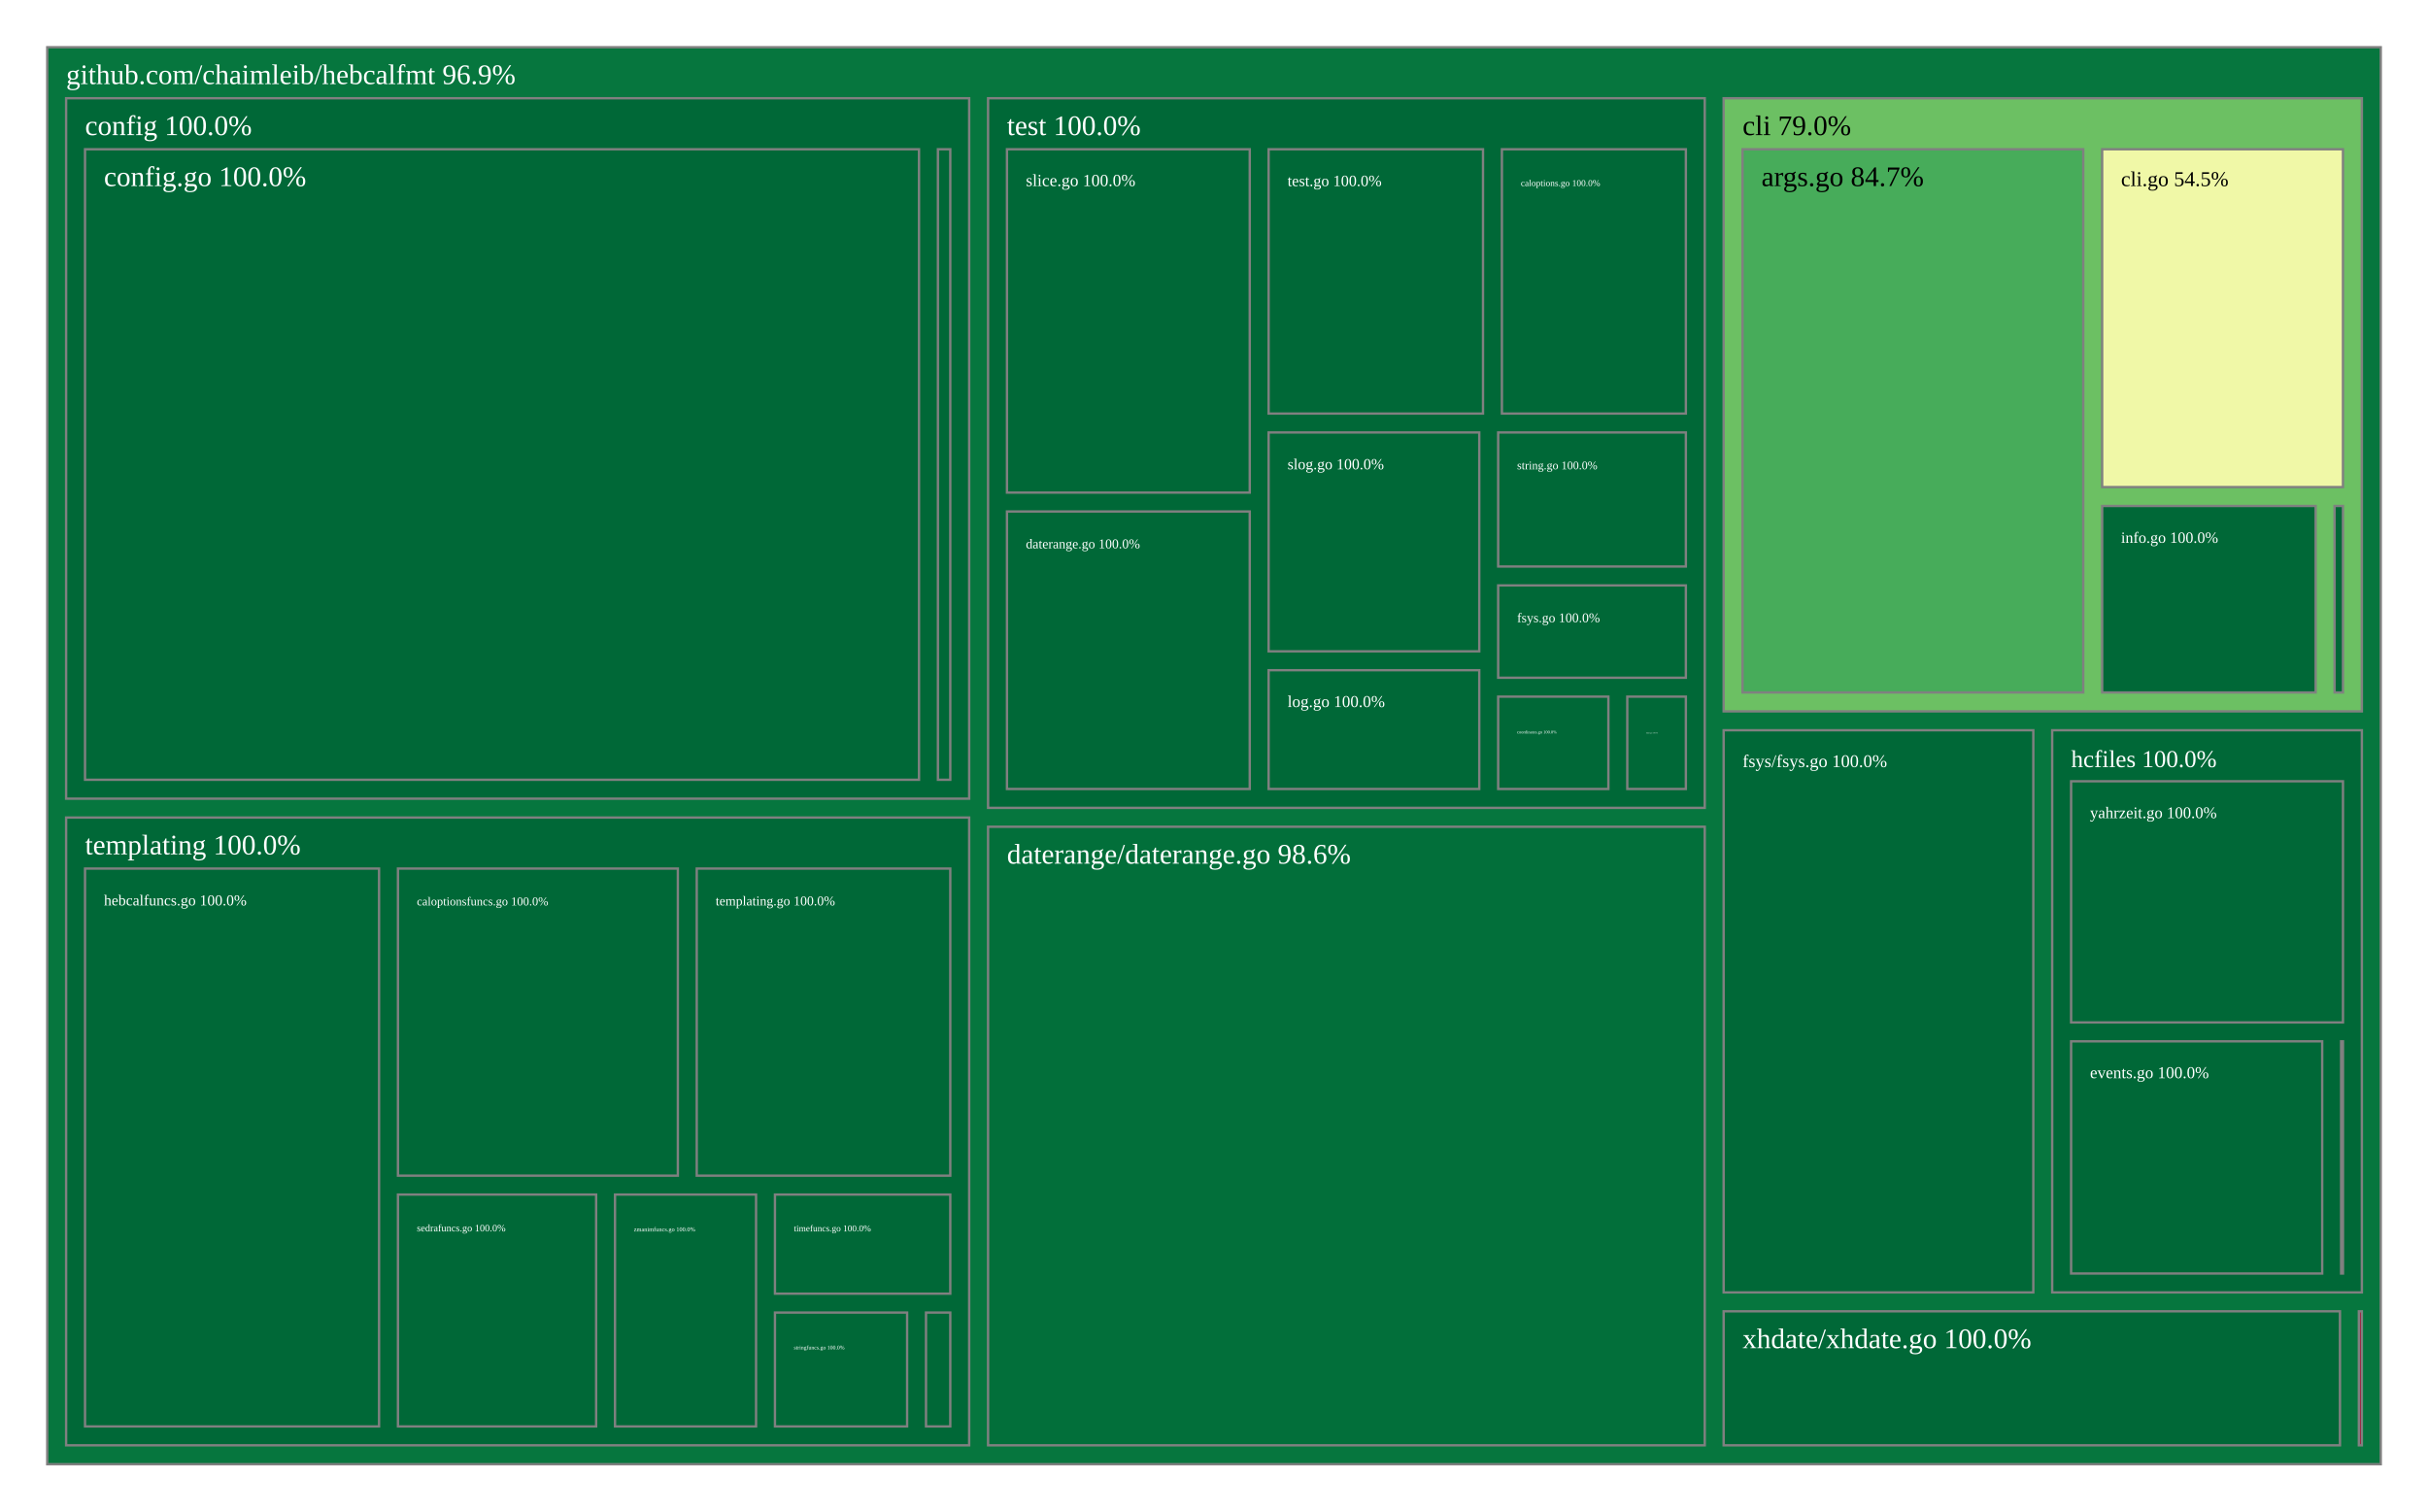
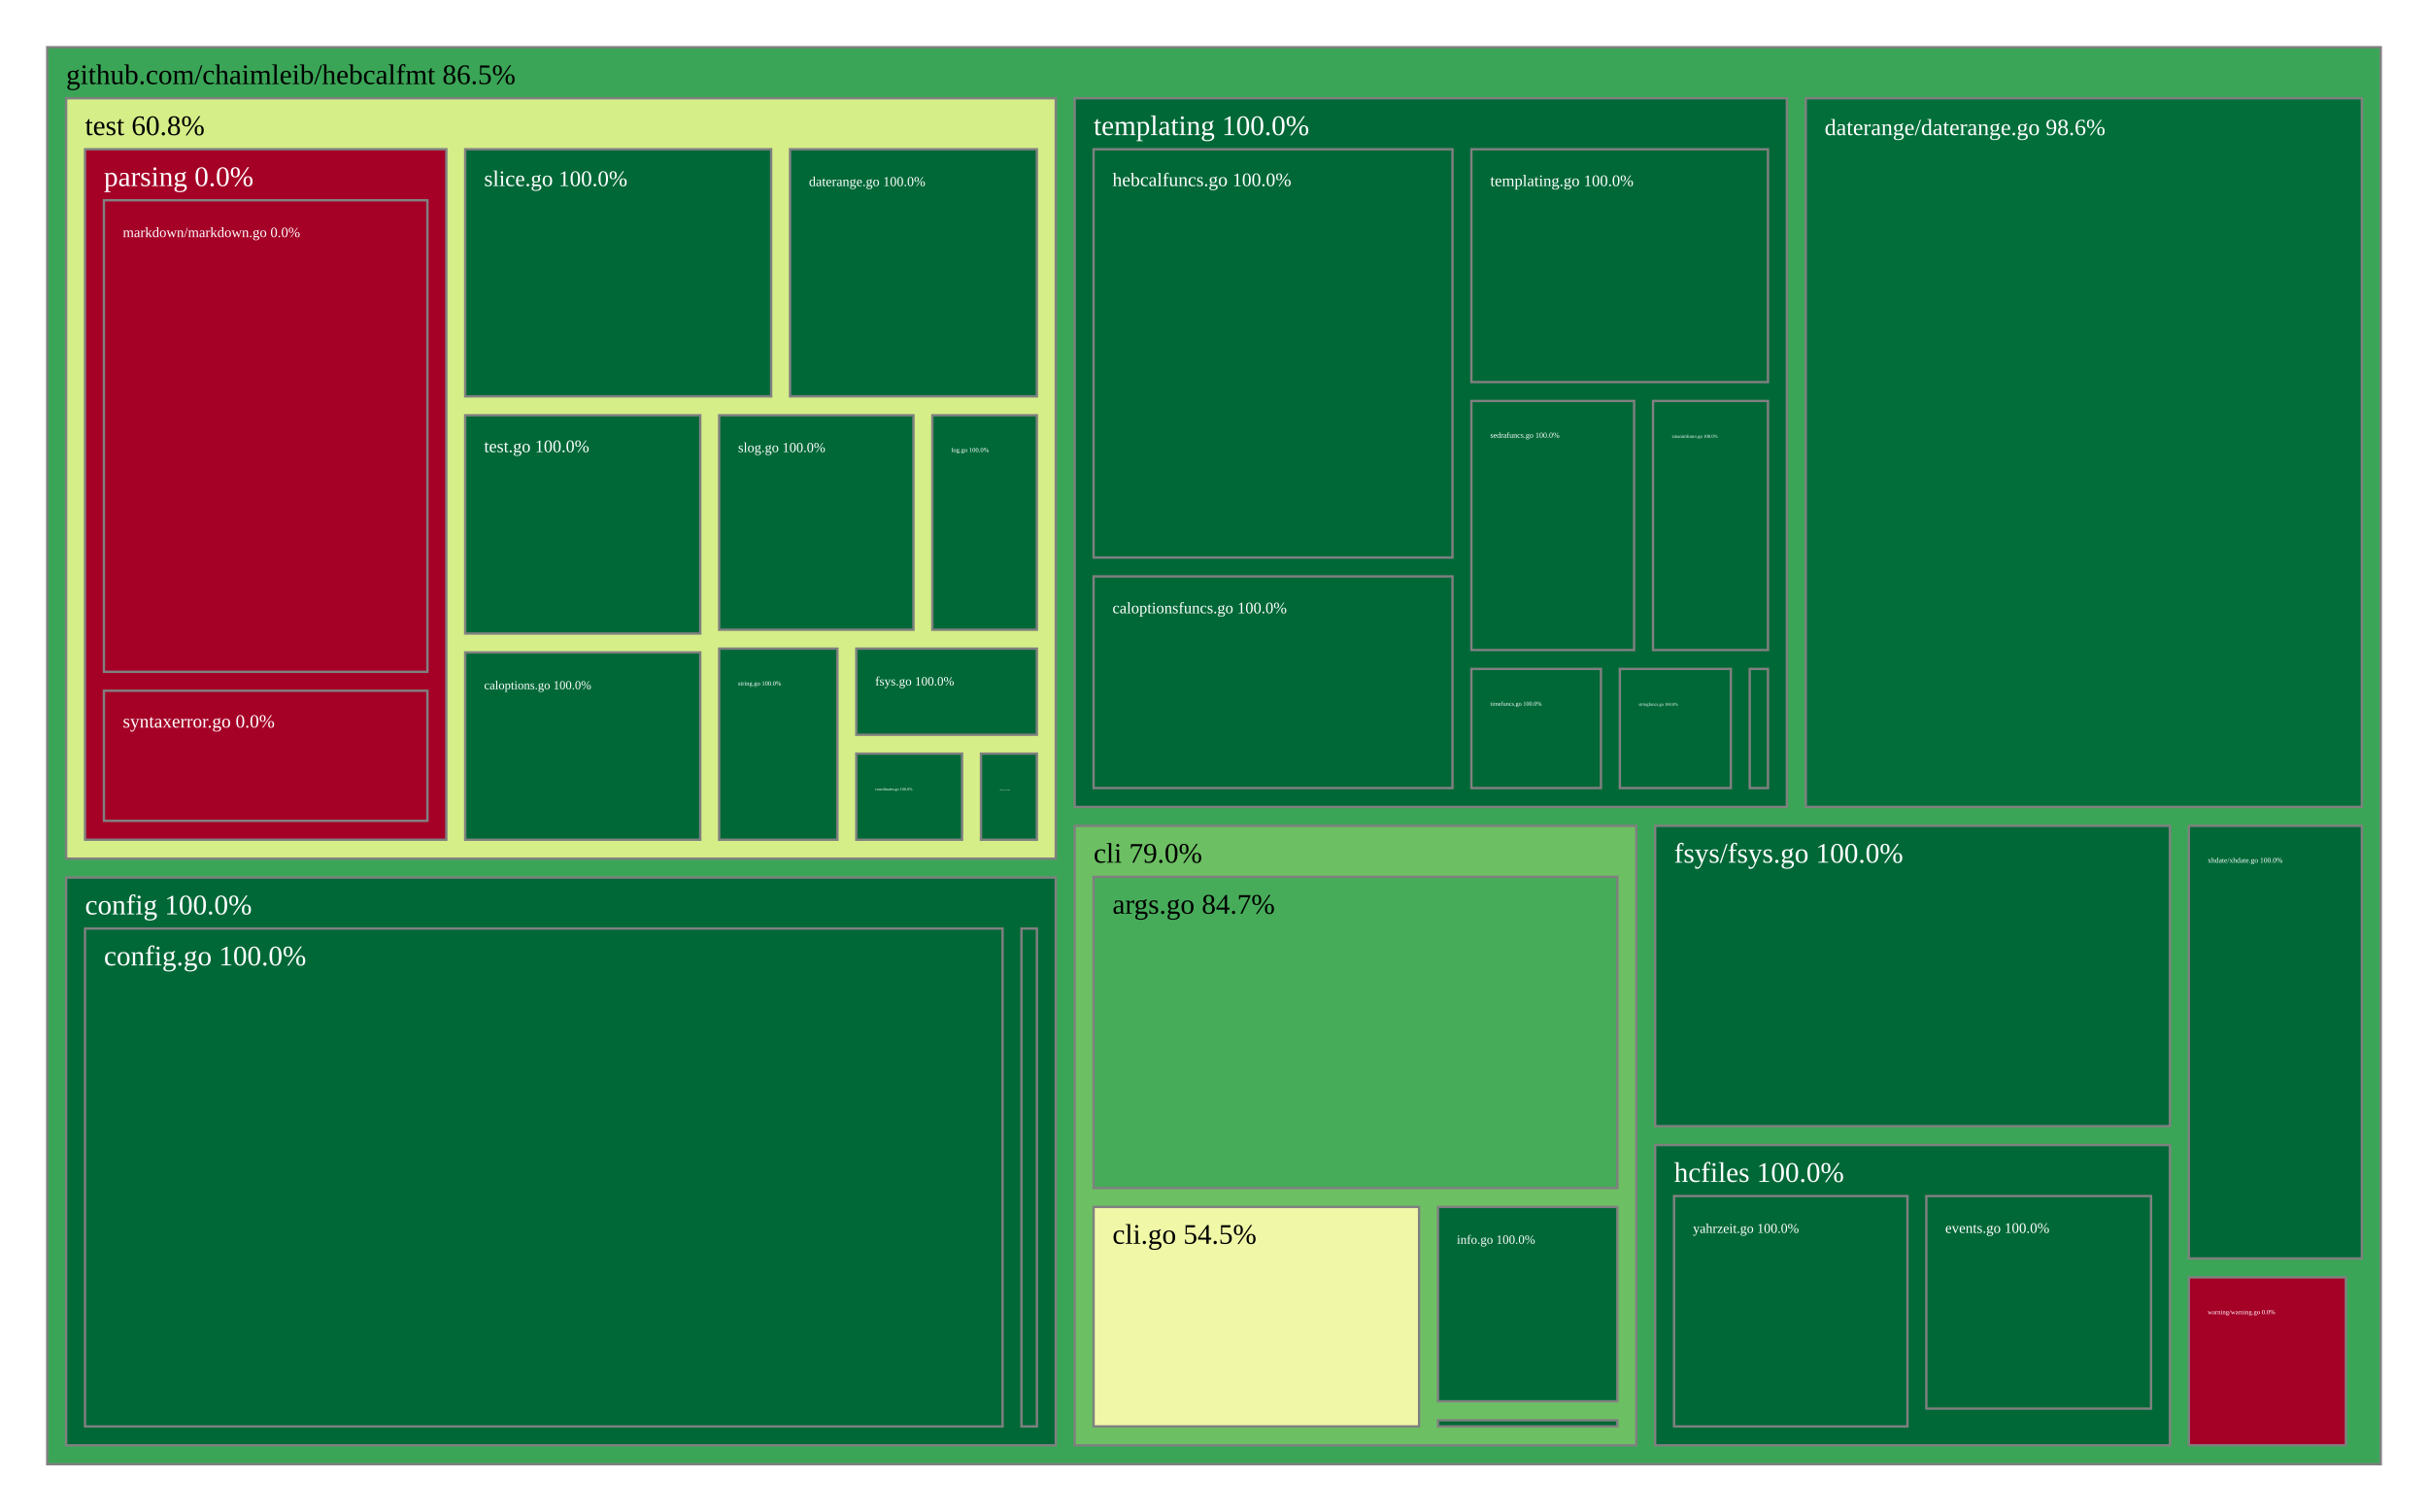
<svg xmlns="http://www.w3.org/2000/svg" viewBox="0 0 1028 640" style="background: white none repeat scroll 0% 0%;">
  <g>
-     <rect x="20" y="20" width="988" height="600" style="fill: rgb(6, 118, 62);opacity:1;fill-opacity:1.00;stroke:rgb(128,128,128);stroke-width:1px;stroke-opacity:1.00;" />
-     <text data-notex="1" text-anchor="start" transform="translate(28,35.6) scale(1)" style="font-family: Open Sans, verdana, arial, sans-serif !important; font-size: 12px; fill: rgb(255, 255, 255); fill-opacity: 1.00; white-space: pre;" data-math="N">github.com/chaimleib/hebcalfmt 96.9%</text>
+     <rect x="20" y="20" width="988" height="600" style="fill: rgb(58, 165, 86);opacity:1;fill-opacity:1.00;stroke:rgb(128,128,128);stroke-width:1px;stroke-opacity:1.00;" />
+     <text data-notex="1" text-anchor="start" transform="translate(28,35.6) scale(1)" style="font-family: Open Sans, verdana, arial, sans-serif !important; font-size: 12px; fill: rgb(0, 0, 0); fill-opacity: 1.00; white-space: pre;" data-math="N">github.com/chaimleib/hebcalfmt 86.5%</text>
  </g>
  <g>
-     <rect x="729.78" y="41.6" width="270.22" height="259.618" style="fill: rgb(108, 192, 99);opacity:1;fill-opacity:1.00;stroke:rgb(128,128,128);stroke-width:1px;stroke-opacity:1.00;" />
-     <text data-notex="1" text-anchor="start" transform="translate(737.7797,57.2) scale(1)" style="font-family: Open Sans, verdana, arial, sans-serif !important; font-size: 12px; fill: rgb(0, 0, 0); fill-opacity: 1.00; white-space: pre;" data-math="N">cli 79.0%</text>
+     <rect x="455.013" y="349.692" width="237.772" height="262.308" style="fill: rgb(108, 192, 99);opacity:1;fill-opacity:1.00;stroke:rgb(128,128,128);stroke-width:1px;stroke-opacity:1.00;" />
+     <text data-notex="1" text-anchor="start" transform="translate(463.0132,365.2925) scale(1)" style="font-family: Open Sans, verdana, arial, sans-serif !important; font-size: 12px; fill: rgb(0, 0, 0); fill-opacity: 1.00; white-space: pre;" data-math="N">cli 79.0%</text>
  </g>
  <g>
-     <rect x="28" y="41.6" width="382.339" height="296.583" style="fill: rgb(0, 104, 55);opacity:1;fill-opacity:1.00;stroke:rgb(128,128,128);stroke-width:1px;stroke-opacity:1.00;" />
-     <text data-notex="1" text-anchor="start" transform="translate(36,57.2) scale(1)" style="font-family: Open Sans, verdana, arial, sans-serif !important; font-size: 12px; fill: rgb(255, 255, 255); fill-opacity: 1.00; white-space: pre;" data-math="N">config 100.0%</text>
+     <rect x="28" y="371.577" width="419.013" height="240.423" style="fill: rgb(0, 104, 55);opacity:1;fill-opacity:1.00;stroke:rgb(128,128,128);stroke-width:1px;stroke-opacity:1.00;" />
+     <text data-notex="1" text-anchor="start" transform="translate(36,387.1766) scale(1)" style="font-family: Open Sans, verdana, arial, sans-serif !important; font-size: 12px; fill: rgb(255, 255, 255); fill-opacity: 1.00; white-space: pre;" data-math="N">config 100.0%</text>
  </g>
  <g>
-     <rect x="418.339" y="350.08" width="303.441" height="261.92" style="fill: rgb(2, 111, 58);opacity:1;fill-opacity:1.00;stroke:rgb(128,128,128);stroke-width:1px;stroke-opacity:1.00;" />
-     <text data-notex="1" text-anchor="start" transform="translate(426.339,365.68) scale(1)" style="font-family: Open Sans, verdana, arial, sans-serif !important; font-size: 12px; fill: rgb(255, 255, 255); fill-opacity: 1.00; white-space: pre;" data-math="N">daterange/daterange.go 98.6%</text>
+     <rect x="764.547" y="41.6" width="235.453" height="300.092" style="fill: rgb(2, 111, 58);opacity:1;fill-opacity:1.00;stroke:rgb(128,128,128);stroke-width:1px;stroke-opacity:1.00;" />
+     <text data-notex="1" text-anchor="start" transform="translate(772.5467,57.2) scale(0.816419)" style="font-family: Open Sans, verdana, arial, sans-serif !important; font-size: 12px; fill: rgb(255, 255, 255); fill-opacity: 1.00; white-space: pre;" data-math="N">daterange/daterange.go 98.6%</text>
  </g>
  <g>
-     <rect x="729.78" y="309.218" width="131.11" height="238.036" style="fill: rgb(0, 104, 55);opacity:1;fill-opacity:1.00;stroke:rgb(128,128,128);stroke-width:1px;stroke-opacity:1.00;" />
-     <text data-notex="1" text-anchor="start" transform="translate(737.7797,324.8179) scale(0.631086)" style="font-family: Open Sans, verdana, arial, sans-serif !important; font-size: 12px; fill: rgb(255, 255, 255); fill-opacity: 1.00; white-space: pre;" data-math="N">fsys/fsys.go 100.0%</text>
+     <rect x="700.785" y="349.692" width="217.952" height="127.154" style="fill: rgb(0, 104, 55);opacity:1;fill-opacity:1.00;stroke:rgb(128,128,128);stroke-width:1px;stroke-opacity:1.00;" />
+     <text data-notex="1" text-anchor="start" transform="translate(708.7851,365.2925) scale(1)" style="font-family: Open Sans, verdana, arial, sans-serif !important; font-size: 12px; fill: rgb(255, 255, 255); fill-opacity: 1.00; white-space: pre;" data-math="N">fsys/fsys.go 100.0%</text>
  </g>
  <g>
-     <rect x="868.89" y="309.218" width="131.11" height="238.036" style="fill: rgb(0, 104, 55);opacity:1;fill-opacity:1.00;stroke:rgb(128,128,128);stroke-width:1px;stroke-opacity:1.00;" />
-     <text data-notex="1" text-anchor="start" transform="translate(876.8898,324.8179) scale(0.856474)" style="font-family: Open Sans, verdana, arial, sans-serif !important; font-size: 12px; fill: rgb(255, 255, 255); fill-opacity: 1.00; white-space: pre;" data-math="N">hcfiles 100.0%</text>
+     <rect x="700.785" y="484.846" width="217.952" height="127.154" style="fill: rgb(0, 104, 55);opacity:1;fill-opacity:1.00;stroke:rgb(128,128,128);stroke-width:1px;stroke-opacity:1.00;" />
+     <text data-notex="1" text-anchor="start" transform="translate(708.7851,500.4462) scale(1)" style="font-family: Open Sans, verdana, arial, sans-serif !important; font-size: 12px; fill: rgb(255, 255, 255); fill-opacity: 1.00; white-space: pre;" data-math="N">hcfiles 100.0%</text>
  </g>
  <g>
-     <rect x="998.726" y="555.254" width="1.274" height="56.746" style="fill: rgb(165, 0, 38);opacity:1;fill-opacity:1.00;stroke:rgb(128,128,128);stroke-width:1px;stroke-opacity:1.00;" />
+     <rect x="455.013" y="41.6" width="301.533" height="300.092" style="fill: rgb(0, 104, 55);opacity:1;fill-opacity:1.00;stroke:rgb(128,128,128);stroke-width:1px;stroke-opacity:1.00;" />
+     <text data-notex="1" text-anchor="start" transform="translate(463.0132,57.2) scale(1)" style="font-family: Open Sans, verdana, arial, sans-serif !important; font-size: 12px; fill: rgb(255, 255, 255); fill-opacity: 1.00; white-space: pre;" data-math="N">templating 100.0%</text>
  </g>
  <g>
-     <rect x="28" y="346.183" width="382.339" height="265.817" style="fill: rgb(0, 104, 55);opacity:1;fill-opacity:1.00;stroke:rgb(128,128,128);stroke-width:1px;stroke-opacity:1.00;" />
-     <text data-notex="1" text-anchor="start" transform="translate(36,361.783) scale(1)" style="font-family: Open Sans, verdana, arial, sans-serif !important; font-size: 12px; fill: rgb(255, 255, 255); fill-opacity: 1.00; white-space: pre;" data-math="N">templating 100.0%</text>
+     <rect x="28" y="41.6" width="419.013" height="321.977" style="fill: rgb(213, 238, 136);opacity:1;fill-opacity:1.00;stroke:rgb(128,128,128);stroke-width:1px;stroke-opacity:1.00;" />
+     <text data-notex="1" text-anchor="start" transform="translate(36,57.2) scale(1)" style="font-family: Open Sans, verdana, arial, sans-serif !important; font-size: 12px; fill: rgb(0, 0, 0); fill-opacity: 1.00; white-space: pre;" data-math="N">test 60.8%</text>
  </g>
  <g>
-     <rect x="418.339" y="41.6" width="303.441" height="300.48" style="fill: rgb(0, 104, 55);opacity:1;fill-opacity:1.00;stroke:rgb(128,128,128);stroke-width:1px;stroke-opacity:1.00;" />
-     <text data-notex="1" text-anchor="start" transform="translate(426.339,57.2) scale(1)" style="font-family: Open Sans, verdana, arial, sans-serif !important; font-size: 12px; fill: rgb(255, 255, 255); fill-opacity: 1.00; white-space: pre;" data-math="N">test 100.0%</text>
+     <rect x="926.737" y="540.886" width="66.491" height="71.114" style="fill: rgb(165, 0, 38);opacity:1;fill-opacity:1.00;stroke:rgb(128,128,128);stroke-width:1px;stroke-opacity:1.00;" />
+     <text data-notex="1" text-anchor="start" transform="translate(934.7367,556.4856) scale(0.228675)" style="font-family: Open Sans, verdana, arial, sans-serif !important; font-size: 12px; fill: rgb(255, 255, 255); fill-opacity: 1.00; white-space: pre;" data-math="N">warning/warning.go 0.0%</text>
  </g>
  <g>
-     <rect x="729.78" y="555.254" width="260.946" height="56.746" style="fill: rgb(0, 104, 55);opacity:1;fill-opacity:1.00;stroke:rgb(128,128,128);stroke-width:1px;stroke-opacity:1.00;" />
-     <text data-notex="1" text-anchor="start" transform="translate(737.7797,570.8537) scale(1)" style="font-family: Open Sans, verdana, arial, sans-serif !important; font-size: 12px; fill: rgb(255, 255, 255); fill-opacity: 1.00; white-space: pre;" data-math="N">xhdate/xhdate.go 100.0%</text>
+     <rect x="926.737" y="349.692" width="73.263" height="183.193" style="fill: rgb(0, 104, 55);opacity:1;fill-opacity:1.00;stroke:rgb(128,128,128);stroke-width:1px;stroke-opacity:1.00;" />
+     <text data-notex="1" text-anchor="start" transform="translate(934.7367,365.2925) scale(0.259345)" style="font-family: Open Sans, verdana, arial, sans-serif !important; font-size: 12px; fill: rgb(255, 255, 255); fill-opacity: 1.00; white-space: pre;" data-math="N">xhdate/xhdate.go 100.0%</text>
  </g>
  <g>
-     <rect x="737.78" y="63.2" width="144.257" height="230.018" style="fill: rgb(71, 172, 90);opacity:1;fill-opacity:1.00;stroke:rgb(128,128,128);stroke-width:1px;stroke-opacity:1.00;" />
-     <text data-notex="1" text-anchor="start" transform="translate(745.7797,78.8) scale(1)" style="font-family: Open Sans, verdana, arial, sans-serif !important; font-size: 12px; fill: rgb(0, 0, 0); fill-opacity: 1.00; white-space: pre;" data-math="N">args.go 84.7%</text>
+     <rect x="463.013" y="371.292" width="221.772" height="131.766" style="fill: rgb(71, 172, 90);opacity:1;fill-opacity:1.00;stroke:rgb(128,128,128);stroke-width:1px;stroke-opacity:1.00;" />
+     <text data-notex="1" text-anchor="start" transform="translate(471.0132,386.8925) scale(1)" style="font-family: Open Sans, verdana, arial, sans-serif !important; font-size: 12px; fill: rgb(0, 0, 0); fill-opacity: 1.00; white-space: pre;" data-math="N">args.go 84.7%</text>
  </g>
  <g>
-     <rect x="890.037" y="63.2" width="101.963" height="143.05" style="fill: rgb(240, 248, 167);opacity:1;fill-opacity:1.00;stroke:rgb(128,128,128);stroke-width:1px;stroke-opacity:1.00;" />
-     <text data-notex="1" text-anchor="start" transform="translate(898.0366,78.8) scale(0.74621)" style="font-family: Open Sans, verdana, arial, sans-serif !important; font-size: 12px; fill: rgb(0, 0, 0); fill-opacity: 1.00; white-space: pre;" data-math="N">cli.go 54.5%</text>
+     <rect x="463.013" y="511.058" width="137.817" height="92.942" style="fill: rgb(240, 248, 167);opacity:1;fill-opacity:1.00;stroke:rgb(128,128,128);stroke-width:1px;stroke-opacity:1.00;" />
+     <text data-notex="1" text-anchor="start" transform="translate(471.0132,526.6581) scale(1)" style="font-family: Open Sans, verdana, arial, sans-serif !important; font-size: 12px; fill: rgb(0, 0, 0); fill-opacity: 1.00; white-space: pre;" data-math="N">cli.go 54.5%</text>
  </g>
  <g>
-     <rect x="890.037" y="214.25" width="90.388" height="78.968" style="fill: rgb(0, 104, 55);opacity:1;fill-opacity:1.00;stroke:rgb(128,128,128);stroke-width:1px;stroke-opacity:1.00;" />
-     <text data-notex="1" text-anchor="start" transform="translate(898.0366,229.8498) scale(0.553484)" style="font-family: Open Sans, verdana, arial, sans-serif !important; font-size: 12px; fill: rgb(255, 255, 255); fill-opacity: 1.00; white-space: pre;" data-math="N">info.go 100.0%</text>
+     <rect x="608.83" y="511.058" width="75.955" height="82.316" style="fill: rgb(0, 104, 55);opacity:1;fill-opacity:1.00;stroke:rgb(128,128,128);stroke-width:1px;stroke-opacity:1.00;" />
+     <text data-notex="1" text-anchor="start" transform="translate(616.83,526.6581) scale(0.446095)" style="font-family: Open Sans, verdana, arial, sans-serif !important; font-size: 12px; fill: rgb(255, 255, 255); fill-opacity: 1.00; white-space: pre;" data-math="N">info.go 100.0%</text>
  </g>
  <g>
-     <rect x="988.425" y="214.25" width="3.575" height="78.968" style="fill: rgb(0, 104, 55);opacity:1;fill-opacity:1.00;stroke:rgb(128,128,128);stroke-width:1px;stroke-opacity:1.00;" />
+     <rect x="608.83" y="601.375" width="75.955" height="2.625" style="fill: rgb(0, 104, 55);opacity:1;fill-opacity:1.00;stroke:rgb(128,128,128);stroke-width:1px;stroke-opacity:1.00;" />
  </g>
  <g>
-     <rect x="36" y="63.2" width="353.105" height="266.983" style="fill: rgb(0, 104, 55);opacity:1;fill-opacity:1.00;stroke:rgb(128,128,128);stroke-width:1px;stroke-opacity:1.00;" />
-     <text data-notex="1" text-anchor="start" transform="translate(44,78.8) scale(1)" style="font-family: Open Sans, verdana, arial, sans-serif !important; font-size: 12px; fill: rgb(255, 255, 255); fill-opacity: 1.00; white-space: pre;" data-math="N">config.go 100.0%</text>
+     <rect x="36" y="393.177" width="388.482" height="210.823" style="fill: rgb(0, 104, 55);opacity:1;fill-opacity:1.00;stroke:rgb(128,128,128);stroke-width:1px;stroke-opacity:1.00;" />
+     <text data-notex="1" text-anchor="start" transform="translate(44,408.7766) scale(1)" style="font-family: Open Sans, verdana, arial, sans-serif !important; font-size: 12px; fill: rgb(255, 255, 255); fill-opacity: 1.00; white-space: pre;" data-math="N">config.go 100.0%</text>
  </g>
  <g>
-     <rect x="397.105" y="63.2" width="5.234" height="266.983" style="fill: rgb(0, 104, 55);opacity:1;fill-opacity:1.00;stroke:rgb(128,128,128);stroke-width:1px;stroke-opacity:1.00;" />
+     <rect x="432.482" y="393.177" width="6.531" height="210.823" style="fill: rgb(0, 104, 55);opacity:1;fill-opacity:1.00;stroke:rgb(128,128,128);stroke-width:1px;stroke-opacity:1.00;" />
  </g>
  <g>
-     <rect x="991.206" y="440.934" width="0.794" height="98.319" style="fill: rgb(0, 104, 55);opacity:1;fill-opacity:1.00;stroke:rgb(128,128,128);stroke-width:1px;stroke-opacity:1.00;" />
+     <rect x="815.603" y="506.446" width="95.134" height="90.014" style="fill: rgb(0, 104, 55);opacity:1;fill-opacity:1.00;stroke:rgb(128,128,128);stroke-width:1px;stroke-opacity:1.00;" />
+     <text data-notex="1" text-anchor="start" transform="translate(823.6026,522.0462) scale(0.515196)" style="font-family: Open Sans, verdana, arial, sans-serif !important; font-size: 12px; fill: rgb(255, 255, 255); fill-opacity: 1.00; white-space: pre;" data-math="N">events.go 100.0%</text>
  </g>
  <g>
-     <rect x="876.89" y="440.934" width="106.317" height="98.319" style="fill: rgb(0, 104, 55);opacity:1;fill-opacity:1.00;stroke:rgb(128,128,128);stroke-width:1px;stroke-opacity:1.00;" />
-     <text data-notex="1" text-anchor="start" transform="translate(884.8898,456.5344) scale(0.587999)" style="font-family: Open Sans, verdana, arial, sans-serif !important; font-size: 12px; fill: rgb(255, 255, 255); fill-opacity: 1.00; white-space: pre;" data-math="N">events.go 100.0%</text>
+     <rect x="708.785" y="506.446" width="98.817" height="97.554" style="fill: rgb(0, 104, 55);opacity:1;fill-opacity:1.00;stroke:rgb(128,128,128);stroke-width:1px;stroke-opacity:1.00;" />
+     <text data-notex="1" text-anchor="start" transform="translate(716.7851,522.0462) scale(0.479268)" style="font-family: Open Sans, verdana, arial, sans-serif !important; font-size: 12px; fill: rgb(255, 255, 255); fill-opacity: 1.00; white-space: pre;" data-math="N">yahrzeit.go 100.0%</text>
  </g>
  <g>
-     <rect x="876.89" y="330.818" width="115.11" height="102.116" style="fill: rgb(0, 104, 55);opacity:1;fill-opacity:1.00;stroke:rgb(128,128,128);stroke-width:1px;stroke-opacity:1.00;" />
-     <text data-notex="1" text-anchor="start" transform="translate(884.8898,346.4179) scale(0.573554)" style="font-family: Open Sans, verdana, arial, sans-serif !important; font-size: 12px; fill: rgb(255, 255, 255); fill-opacity: 1.00; white-space: pre;" data-math="N">yahrzeit.go 100.0%</text>
+     <rect x="463.013" y="244.077" width="151.959" height="89.616" style="fill: rgb(0, 104, 55);opacity:1;fill-opacity:1.00;stroke:rgb(128,128,128);stroke-width:1px;stroke-opacity:1.00;" />
+     <text data-notex="1" text-anchor="start" transform="translate(471.0132,259.6765) scale(0.566497)" style="font-family: Open Sans, verdana, arial, sans-serif !important; font-size: 12px; fill: rgb(255, 255, 255); fill-opacity: 1.00; white-space: pre;" data-math="N">caloptionsfuncs.go 100.0%</text>
  </g>
  <g>
-     <rect x="168.491" y="367.783" width="118.505" height="130.036" style="fill: rgb(0, 104, 55);opacity:1;fill-opacity:1.00;stroke:rgb(128,128,128);stroke-width:1px;stroke-opacity:1.00;" />
-     <text data-notex="1" text-anchor="start" transform="translate(176.4908,383.383) scale(0.427105)" style="font-family: Open Sans, verdana, arial, sans-serif !important; font-size: 12px; fill: rgb(255, 255, 255); fill-opacity: 1.00; white-space: pre;" data-math="N">caloptionsfuncs.go 100.0%</text>
+     <rect x="740.832" y="283.243" width="7.715" height="50.449" style="fill: rgb(0, 104, 55);opacity:1;fill-opacity:1.00;stroke:rgb(128,128,128);stroke-width:1px;stroke-opacity:1.00;" />
  </g>
  <g>
-     <rect x="392.066" y="555.786" width="10.273" height="48.214" style="fill: rgb(0, 104, 55);opacity:1;fill-opacity:1.00;stroke:rgb(128,128,128);stroke-width:1px;stroke-opacity:1.00;" />
+     <rect x="463.013" y="63.2" width="151.959" height="172.877" style="fill: rgb(0, 104, 55);opacity:1;fill-opacity:1.00;stroke:rgb(128,128,128);stroke-width:1px;stroke-opacity:1.00;" />
+     <text data-notex="1" text-anchor="start" transform="translate(471.0132,78.8) scale(0.674401)" style="font-family: Open Sans, verdana, arial, sans-serif !important; font-size: 12px; fill: rgb(255, 255, 255); fill-opacity: 1.00; white-space: pre;" data-math="N">hebcalfuncs.go 100.0%</text>
  </g>
  <g>
-     <rect x="36" y="367.783" width="124.491" height="236.217" style="fill: rgb(0, 104, 55);opacity:1;fill-opacity:1.00;stroke:rgb(128,128,128);stroke-width:1px;stroke-opacity:1.00;" />
-     <text data-notex="1" text-anchor="start" transform="translate(44,383.383) scale(0.538149)" style="font-family: Open Sans, verdana, arial, sans-serif !important; font-size: 12px; fill: rgb(255, 255, 255); fill-opacity: 1.00; white-space: pre;" data-math="N">hebcalfuncs.go 100.0%</text>
+     <rect x="622.972" y="169.784" width="68.906" height="105.46" style="fill: rgb(0, 104, 55);opacity:1;fill-opacity:1.00;stroke:rgb(128,128,128);stroke-width:1px;stroke-opacity:1.00;" />
+     <text data-notex="1" text-anchor="start" transform="translate(630.9725,185.3835) scale(0.275554)" style="font-family: Open Sans, verdana, arial, sans-serif !important; font-size: 12px; fill: rgb(255, 255, 255); fill-opacity: 1.00; white-space: pre;" data-math="N">sedrafuncs.go 100.0%</text>
  </g>
  <g>
-     <rect x="168.491" y="505.819" width="83.902" height="98.181" style="fill: rgb(0, 104, 55);opacity:1;fill-opacity:1.00;stroke:rgb(128,128,128);stroke-width:1px;stroke-opacity:1.00;" />
-     <text data-notex="1" text-anchor="start" transform="translate(176.4908,521.4187) scale(0.353658)" style="font-family: Open Sans, verdana, arial, sans-serif !important; font-size: 12px; fill: rgb(255, 255, 255); fill-opacity: 1.00; white-space: pre;" data-math="N">sedrafuncs.go 100.0%</text>
+     <rect x="685.831" y="283.243" width="47.001" height="50.449" style="fill: rgb(0, 104, 55);opacity:1;fill-opacity:1.00;stroke:rgb(128,128,128);stroke-width:1px;stroke-opacity:1.00;" />
+     <text data-notex="1" text-anchor="start" transform="translate(693.8309,298.8434) scale(0.153776)" style="font-family: Open Sans, verdana, arial, sans-serif !important; font-size: 12px; fill: rgb(255, 255, 255); fill-opacity: 1.00; white-space: pre;" data-math="N">stringfuncs.go 100.0%</text>
  </g>
  <g>
-     <rect x="328.111" y="555.786" width="55.955" height="48.214" style="fill: rgb(0, 104, 55);opacity:1;fill-opacity:1.00;stroke:rgb(128,128,128);stroke-width:1px;stroke-opacity:1.00;" />
-     <text data-notex="1" text-anchor="start" transform="translate(336.1106,571.3864) scale(0.198192)" style="font-family: Open Sans, verdana, arial, sans-serif !important; font-size: 12px; fill: rgb(255, 255, 255); fill-opacity: 1.00; white-space: pre;" data-math="N">stringfuncs.go 100.0%</text>
+     <rect x="622.972" y="63.2" width="125.574" height="98.584" style="fill: rgb(0, 104, 55);opacity:1;fill-opacity:1.00;stroke:rgb(128,128,128);stroke-width:1px;stroke-opacity:1.00;" />
+     <text data-notex="1" text-anchor="start" transform="translate(630.9725,78.8) scale(0.570699)" style="font-family: Open Sans, verdana, arial, sans-serif !important; font-size: 12px; fill: rgb(255, 255, 255); fill-opacity: 1.00; white-space: pre;" data-math="N">templating.go 100.0%</text>
  </g>
  <g>
-     <rect x="294.996" y="367.783" width="107.343" height="130.036" style="fill: rgb(0, 104, 55);opacity:1;fill-opacity:1.00;stroke:rgb(128,128,128);stroke-width:1px;stroke-opacity:1.00;" />
-     <text data-notex="1" text-anchor="start" transform="translate(302.996,383.383) scale(0.475745)" style="font-family: Open Sans, verdana, arial, sans-serif !important; font-size: 12px; fill: rgb(255, 255, 255); fill-opacity: 1.00; white-space: pre;" data-math="N">templating.go 100.0%</text>
+     <rect x="622.972" y="283.243" width="54.858" height="50.449" style="fill: rgb(0, 104, 55);opacity:1;fill-opacity:1.00;stroke:rgb(128,128,128);stroke-width:1px;stroke-opacity:1.00;" />
+     <text data-notex="1" text-anchor="start" transform="translate(630.9725,298.8434) scale(0.21304)" style="font-family: Open Sans, verdana, arial, sans-serif !important; font-size: 12px; fill: rgb(255, 255, 255); fill-opacity: 1.00; white-space: pre;" data-math="N">timefuncs.go 100.0%</text>
  </g>
  <g>
-     <rect x="328.111" y="505.819" width="74.228" height="41.968" style="fill: rgb(0, 104, 55);opacity:1;fill-opacity:1.00;stroke:rgb(128,128,128);stroke-width:1px;stroke-opacity:1.00;" />
-     <text data-notex="1" text-anchor="start" transform="translate(336.1106,521.4187) scale(0.319235)" style="font-family: Open Sans, verdana, arial, sans-serif !important; font-size: 12px; fill: rgb(255, 255, 255); fill-opacity: 1.00; white-space: pre;" data-math="N">timefuncs.go 100.0%</text>
+     <rect x="699.879" y="169.784" width="48.668" height="105.46" style="fill: rgb(0, 104, 55);opacity:1;fill-opacity:1.00;stroke:rgb(128,128,128);stroke-width:1px;stroke-opacity:1.00;" />
+     <text data-notex="1" text-anchor="start" transform="translate(707.8789,185.3835) scale(0.162043)" style="font-family: Open Sans, verdana, arial, sans-serif !important; font-size: 12px; fill: rgb(255, 255, 255); fill-opacity: 1.00; white-space: pre;" data-math="N">zmanimfuncs.go 100.0%</text>
  </g>
  <g>
-     <rect x="260.393" y="505.819" width="59.718" height="98.181" style="fill: rgb(0, 104, 55);opacity:1;fill-opacity:1.00;stroke:rgb(128,128,128);stroke-width:1px;stroke-opacity:1.00;" />
-     <text data-notex="1" text-anchor="start" transform="translate(268.3931,521.4187) scale(0.216853)" style="font-family: Open Sans, verdana, arial, sans-serif !important; font-size: 12px; fill: rgb(255, 255, 255); fill-opacity: 1.00; white-space: pre;" data-math="N">zmanimfuncs.go 100.0%</text>
+     <rect x="196.967" y="276.258" width="99.52" height="79.319" style="fill: rgb(0, 104, 55);opacity:1;fill-opacity:1.00;stroke:rgb(128,128,128);stroke-width:1px;stroke-opacity:1.00;" />
+     <text data-notex="1" text-anchor="start" transform="translate(204.9672,291.8578) scale(0.434999)" style="font-family: Open Sans, verdana, arial, sans-serif !important; font-size: 12px; fill: rgb(255, 255, 255); fill-opacity: 1.00; white-space: pre;" data-math="N">caloptions.go 100.0%</text>
  </g>
  <g>
-     <rect x="635.896" y="63.2" width="77.884" height="111.918" style="fill: rgb(0, 104, 55);opacity:1;fill-opacity:1.00;stroke:rgb(128,128,128);stroke-width:1px;stroke-opacity:1.00;" />
-     <text data-notex="1" text-anchor="start" transform="translate(643.8957,78.8) scale(0.322312)" style="font-family: Open Sans, verdana, arial, sans-serif !important; font-size: 12px; fill: rgb(255, 255, 255); fill-opacity: 1.00; white-space: pre;" data-math="N">caloptions.go 100.0%</text>
+     <rect x="362.553" y="319.113" width="44.788" height="36.464" style="fill: rgb(0, 104, 55);opacity:1;fill-opacity:1.00;stroke:rgb(128,128,128);stroke-width:1px;stroke-opacity:1.00;" />
+     <text data-notex="1" text-anchor="start" transform="translate(370.5532,334.7129) scale(0.142795)" style="font-family: Open Sans, verdana, arial, sans-serif !important; font-size: 12px; fill: rgb(255, 255, 255); fill-opacity: 1.00; white-space: pre;" data-math="N">coordinates.go 100.0%</text>
  </g>
  <g>
-     <rect x="634.314" y="294.98" width="46.666" height="39.1" style="fill: rgb(0, 104, 55);opacity:1;fill-opacity:1.00;stroke:rgb(128,128,128);stroke-width:1px;stroke-opacity:1.00;" />
-     <text data-notex="1" text-anchor="start" transform="translate(642.3137,310.5803) scale(0.152114)" style="font-family: Open Sans, verdana, arial, sans-serif !important; font-size: 12px; fill: rgb(255, 255, 255); fill-opacity: 1.00; white-space: pre;" data-math="N">coordinates.go 100.0%</text>
+     <rect x="334.493" y="63.2" width="104.521" height="104.641" style="fill: rgb(0, 104, 55);opacity:1;fill-opacity:1.00;stroke:rgb(128,128,128);stroke-width:1px;stroke-opacity:1.00;" />
+     <text data-notex="1" text-anchor="start" transform="translate(342.4925,78.8) scale(0.485311)" style="font-family: Open Sans, verdana, arial, sans-serif !important; font-size: 12px; fill: rgb(255, 255, 255); fill-opacity: 1.00; white-space: pre;" data-math="N">daterange.go 100.0%</text>
  </g>
  <g>
-     <rect x="426.339" y="216.584" width="102.79" height="117.496" style="fill: rgb(0, 104, 55);opacity:1;fill-opacity:1.00;stroke:rgb(128,128,128);stroke-width:1px;stroke-opacity:1.00;" />
-     <text data-notex="1" text-anchor="start" transform="translate(434.339,232.184) scale(0.475824)" style="font-family: Open Sans, verdana, arial, sans-serif !important; font-size: 12px; fill: rgb(255, 255, 255); fill-opacity: 1.00; white-space: pre;" data-math="N">daterange.go 100.0%</text>
+     <rect x="362.553" y="274.649" width="76.46" height="36.464" style="fill: rgb(0, 104, 55);opacity:1;fill-opacity:1.00;stroke:rgb(128,128,128);stroke-width:1px;stroke-opacity:1.00;" />
+     <text data-notex="1" text-anchor="start" transform="translate(370.5532,290.2493) scale(0.449851)" style="font-family: Open Sans, verdana, arial, sans-serif !important; font-size: 12px; fill: rgb(255, 255, 255); fill-opacity: 1.00; white-space: pre;" data-math="N">fsys.go 100.0%</text>
  </g>
  <g>
-     <rect x="634.314" y="247.881" width="79.466" height="39.1" style="fill: rgb(0, 104, 55);opacity:1;fill-opacity:1.00;stroke:rgb(128,128,128);stroke-width:1px;stroke-opacity:1.00;" />
-     <text data-notex="1" text-anchor="start" transform="translate(642.3137,263.4805) scale(0.472217)" style="font-family: Open Sans, verdana, arial, sans-serif !important; font-size: 12px; fill: rgb(255, 255, 255); fill-opacity: 1.00; white-space: pre;" data-math="N">fsys.go 100.0%</text>
+     <rect x="415.341" y="319.113" width="23.673" height="36.464" style="fill: rgb(0, 104, 55);opacity:1;fill-opacity:1.00;stroke:rgb(128,128,128);stroke-width:1px;stroke-opacity:1.00;" />
+     <text data-notex="1" text-anchor="start" transform="translate(423.3407,334.7129) scale(0.053281)" style="font-family: Open Sans, verdana, arial, sans-serif !important; font-size: 12px; fill: rgb(255, 255, 255); fill-opacity: 1.00; white-space: pre;" data-math="N">hdate.go 100.0%</text>
  </g>
  <g>
-     <rect x="688.98" y="294.98" width="24.8" height="39.1" style="fill: rgb(0, 104, 55);opacity:1;fill-opacity:1.00;stroke:rgb(128,128,128);stroke-width:1px;stroke-opacity:1.00;" />
-     <text data-notex="1" text-anchor="start" transform="translate(696.9799,310.5803) scale(0.061109)" style="font-family: Open Sans, verdana, arial, sans-serif !important; font-size: 12px; fill: rgb(255, 255, 255); fill-opacity: 1.00; white-space: pre;" data-math="N">hdate.go 100.0%</text>
+     <rect x="394.754" y="175.841" width="44.26" height="90.808" style="fill: rgb(0, 104, 55);opacity:1;fill-opacity:1.00;stroke:rgb(128,128,128);stroke-width:1px;stroke-opacity:1.00;" />
+     <text data-notex="1" text-anchor="start" transform="translate(402.7536,191.4412) scale(0.226439)" style="font-family: Open Sans, verdana, arial, sans-serif !important; font-size: 12px; fill: rgb(255, 255, 255); fill-opacity: 1.00; white-space: pre;" data-math="N">log.go 100.0%</text>
  </g>
  <g>
-     <rect x="537.129" y="283.794" width="89.184" height="50.286" style="fill: rgb(0, 104, 55);opacity:1;fill-opacity:1.00;stroke:rgb(128,128,128);stroke-width:1px;stroke-opacity:1.00;" />
-     <text data-notex="1" text-anchor="start" transform="translate(545.1292,299.3941) scale(0.586414)" style="font-family: Open Sans, verdana, arial, sans-serif !important; font-size: 12px; fill: rgb(255, 255, 255); fill-opacity: 1.00; white-space: pre;" data-math="N">log.go 100.0%</text>
+     <rect x="36" y="63.2" width="152.967" height="292.377" style="fill: rgb(165, 0, 38);opacity:1;fill-opacity:1.00;stroke:rgb(128,128,128);stroke-width:1px;stroke-opacity:1.00;" />
+     <text data-notex="1" text-anchor="start" transform="translate(44,78.8) scale(1)" style="font-family: Open Sans, verdana, arial, sans-serif !important; font-size: 12px; fill: rgb(255, 255, 255); fill-opacity: 1.00; white-space: pre;" data-math="N">parsing 0.0%</text>
  </g>
  <g>
-     <rect x="426.339" y="63.2" width="102.79" height="145.384" style="fill: rgb(0, 104, 55);opacity:1;fill-opacity:1.00;stroke:rgb(128,128,128);stroke-width:1px;stroke-opacity:1.00;" />
-     <text data-notex="1" text-anchor="start" transform="translate(434.339,78.8) scale(0.60271)" style="font-family: Open Sans, verdana, arial, sans-serif !important; font-size: 12px; fill: rgb(255, 255, 255); fill-opacity: 1.00; white-space: pre;" data-math="N">slice.go 100.0%</text>
+     <rect x="196.967" y="63.2" width="129.525" height="104.641" style="fill: rgb(0, 104, 55);opacity:1;fill-opacity:1.00;stroke:rgb(128,128,128);stroke-width:1px;stroke-opacity:1.00;" />
+     <text data-notex="1" text-anchor="start" transform="translate(204.9672,78.8) scale(0.78837)" style="font-family: Open Sans, verdana, arial, sans-serif !important; font-size: 12px; fill: rgb(255, 255, 255); fill-opacity: 1.00; white-space: pre;" data-math="N">slice.go 100.0%</text>
  </g>
  <g>
-     <rect x="537.129" y="183.118" width="89.184" height="92.676" style="fill: rgb(0, 104, 55);opacity:1;fill-opacity:1.00;stroke:rgb(128,128,128);stroke-width:1px;stroke-opacity:1.00;" />
-     <text data-notex="1" text-anchor="start" transform="translate(545.1292,198.7184) scale(0.544527)" style="font-family: Open Sans, verdana, arial, sans-serif !important; font-size: 12px; fill: rgb(255, 255, 255); fill-opacity: 1.00; white-space: pre;" data-math="N">slog.go 100.0%</text>
+     <rect x="304.487" y="175.841" width="82.267" height="90.808" style="fill: rgb(0, 104, 55);opacity:1;fill-opacity:1.00;stroke:rgb(128,128,128);stroke-width:1px;stroke-opacity:1.00;" />
+     <text data-notex="1" text-anchor="start" transform="translate(312.487,191.4412) scale(0.493055)" style="font-family: Open Sans, verdana, arial, sans-serif !important; font-size: 12px; fill: rgb(255, 255, 255); fill-opacity: 1.00; white-space: pre;" data-math="N">slog.go 100.0%</text>
  </g>
  <g>
-     <rect x="634.314" y="183.118" width="79.466" height="56.762" style="fill: rgb(0, 104, 55);opacity:1;fill-opacity:1.00;stroke:rgb(128,128,128);stroke-width:1px;stroke-opacity:1.00;" />
-     <text data-notex="1" text-anchor="start" transform="translate(642.3137,198.7184) scale(0.41319)" style="font-family: Open Sans, verdana, arial, sans-serif !important; font-size: 12px; fill: rgb(255, 255, 255); fill-opacity: 1.00; white-space: pre;" data-math="N">string.go 100.0%</text>
+     <rect x="304.487" y="274.649" width="50.066" height="80.927" style="fill: rgb(0, 104, 55);opacity:1;fill-opacity:1.00;stroke:rgb(128,128,128);stroke-width:1px;stroke-opacity:1.00;" />
+     <text data-notex="1" text-anchor="start" transform="translate(312.487,290.2493) scale(0.221786)" style="font-family: Open Sans, verdana, arial, sans-serif !important; font-size: 12px; fill: rgb(255, 255, 255); fill-opacity: 1.00; white-space: pre;" data-math="N">string.go 100.0%</text>
  </g>
  <g>
-     <rect x="537.129" y="63.2" width="90.767" height="111.918" style="fill: rgb(0, 104, 55);opacity:1;fill-opacity:1.00;stroke:rgb(128,128,128);stroke-width:1px;stroke-opacity:1.00;" />
-     <text data-notex="1" text-anchor="start" transform="translate(545.1292,78.8) scale(0.556298)" style="font-family: Open Sans, verdana, arial, sans-serif !important; font-size: 12px; fill: rgb(255, 255, 255); fill-opacity: 1.00; white-space: pre;" data-math="N">test.go 100.0%</text>
+     <rect x="196.967" y="175.841" width="99.52" height="92.417" style="fill: rgb(0, 104, 55);opacity:1;fill-opacity:1.00;stroke:rgb(128,128,128);stroke-width:1px;stroke-opacity:1.00;" />
+     <text data-notex="1" text-anchor="start" transform="translate(204.9672,191.4412) scale(0.621427)" style="font-family: Open Sans, verdana, arial, sans-serif !important; font-size: 12px; fill: rgb(255, 255, 255); fill-opacity: 1.00; white-space: pre;" data-math="N">test.go 100.0%</text>
+   </g>
+   <g>
+     <rect x="44" y="84.8" width="136.967" height="199.683" style="fill: rgb(165, 0, 38);opacity:1;fill-opacity:1.00;stroke:rgb(128,128,128);stroke-width:1px;stroke-opacity:1.00;" />
+     <text data-notex="1" text-anchor="start" transform="translate(52,100.4) scale(0.50403)" style="font-family: Open Sans, verdana, arial, sans-serif !important; font-size: 12px; fill: rgb(255, 255, 255); fill-opacity: 1.00; white-space: pre;" data-math="N">markdown/markdown.go 0.0%</text>
+   </g>
+   <g>
+     <rect x="44" y="292.483" width="136.967" height="55.094" style="fill: rgb(165, 0, 38);opacity:1;fill-opacity:1.00;stroke:rgb(128,128,128);stroke-width:1px;stroke-opacity:1.00;" />
+     <text data-notex="1" text-anchor="start" transform="translate(52,308.083) scale(0.663197)" style="font-family: Open Sans, verdana, arial, sans-serif !important; font-size: 12px; fill: rgb(255, 255, 255); fill-opacity: 1.00; white-space: pre;" data-math="N">syntaxerror.go 0.0%</text>
  </g>
</svg>
